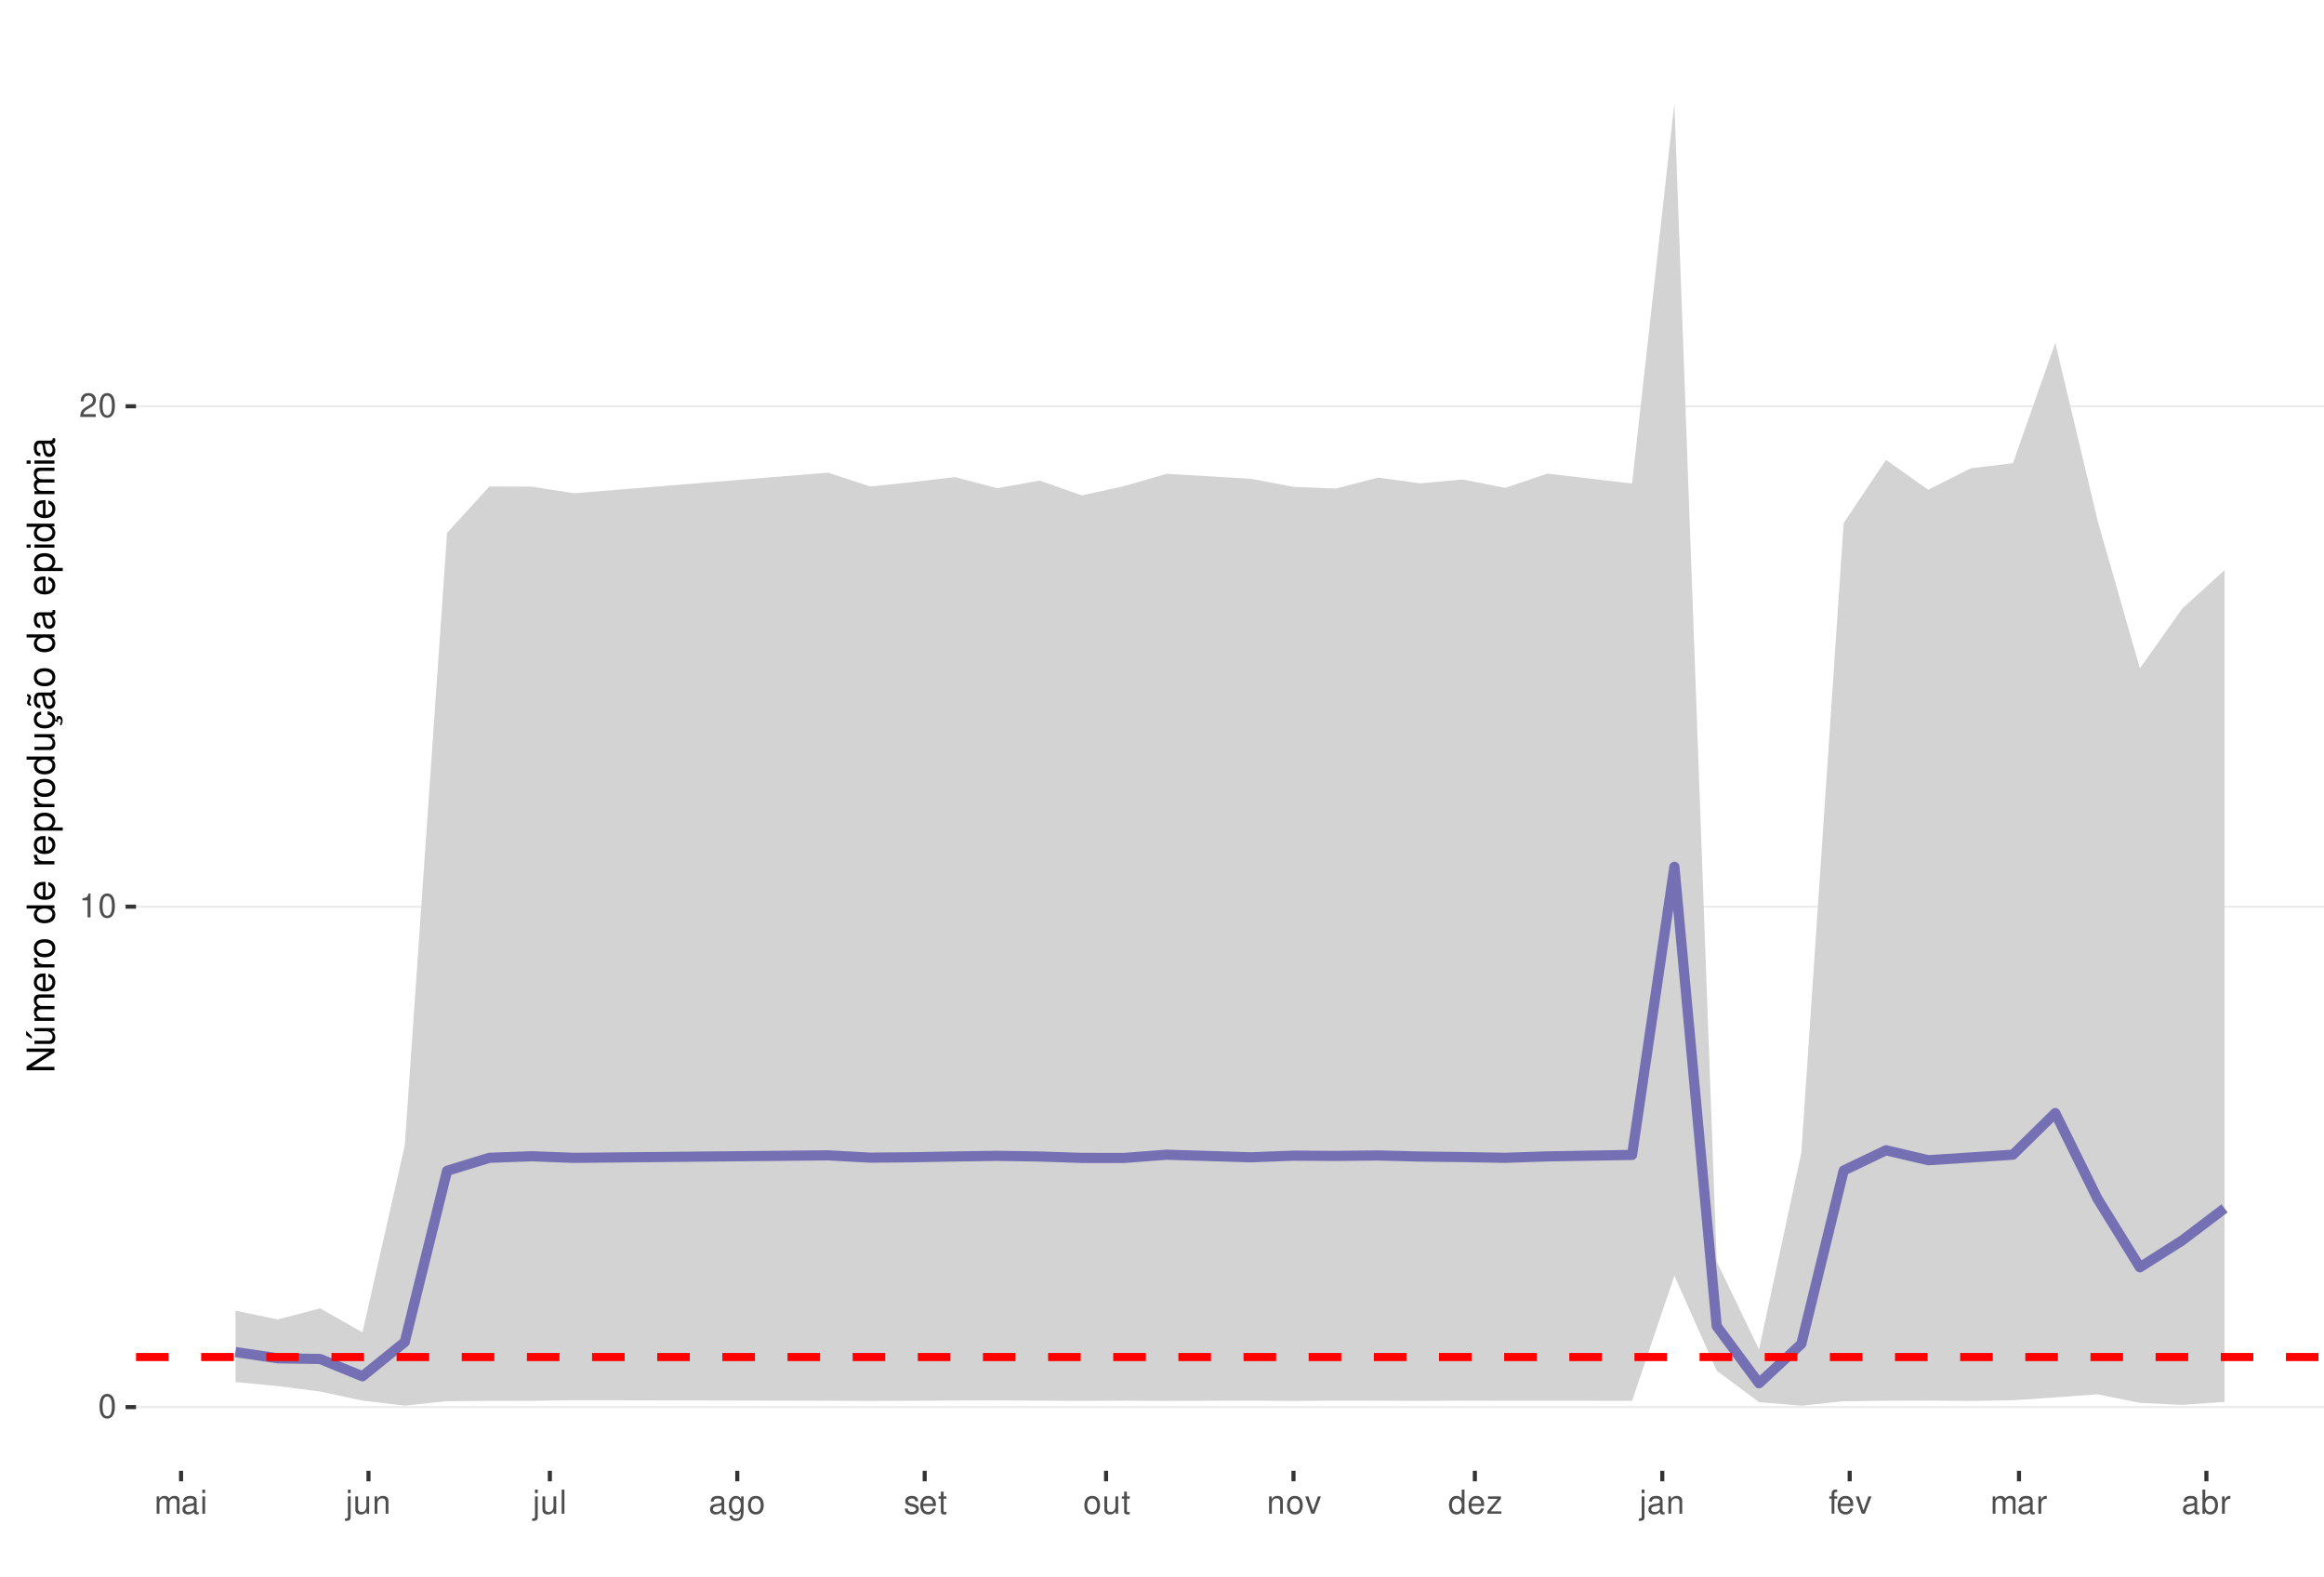
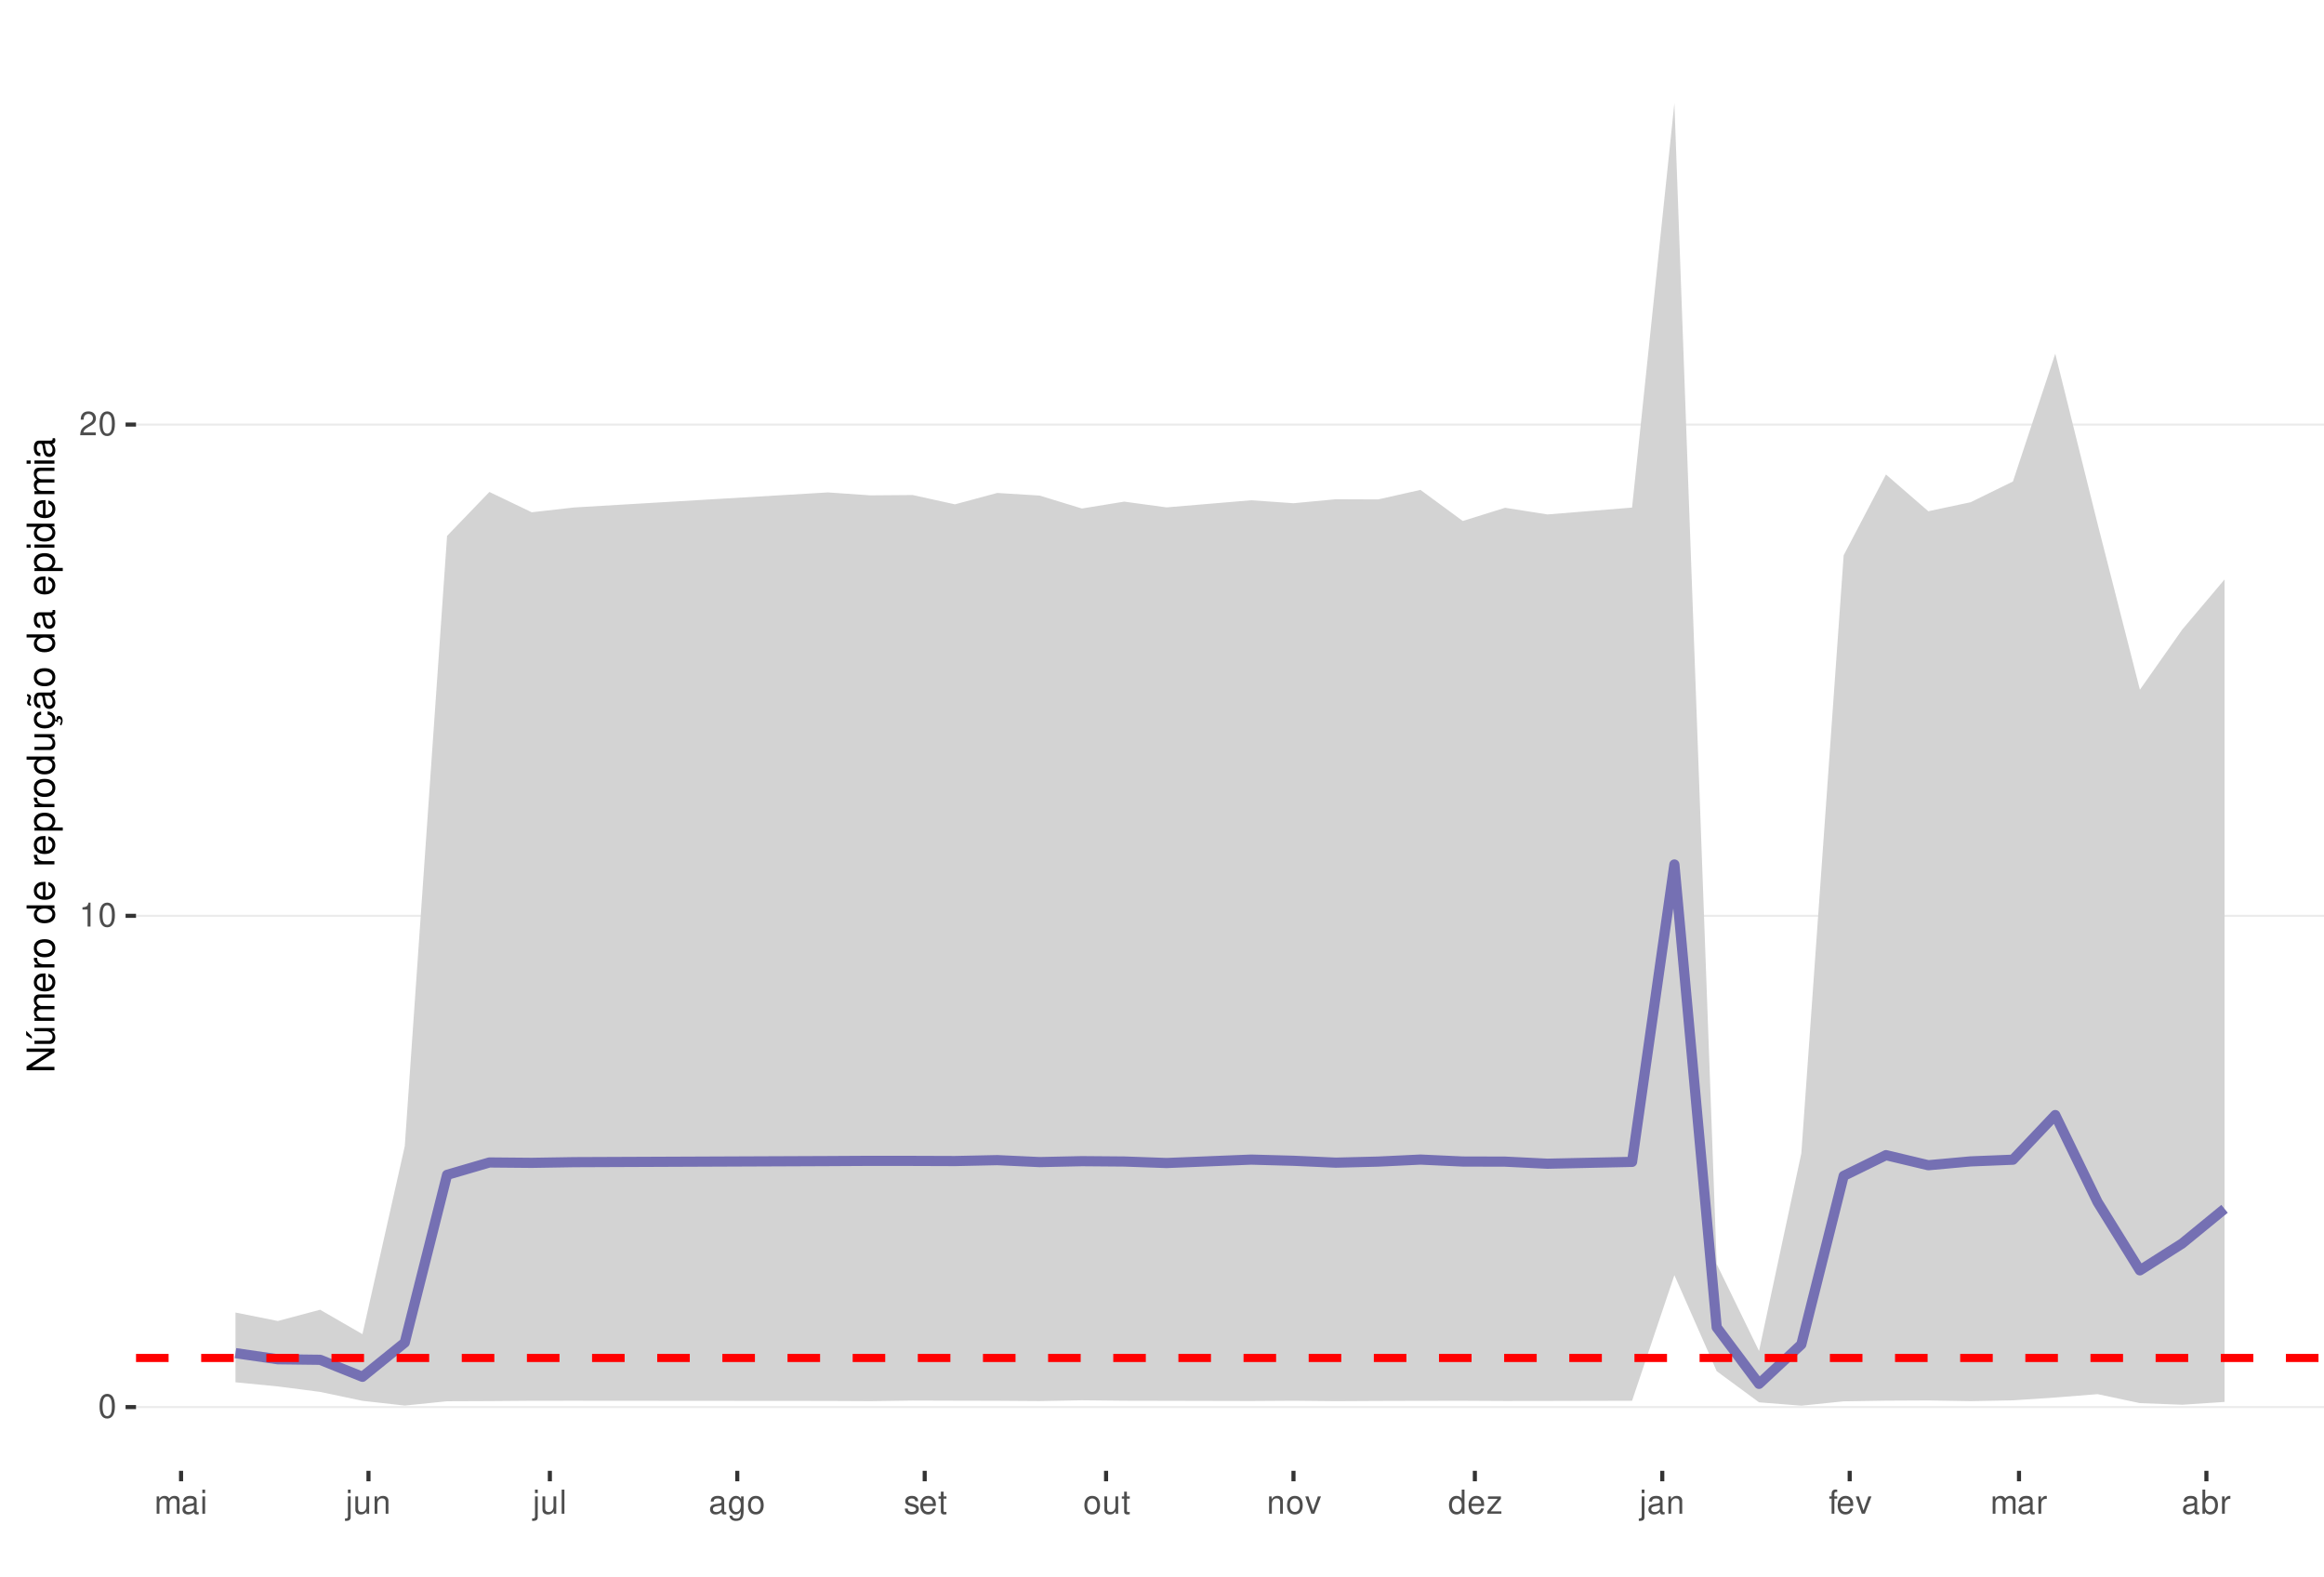
<svg xmlns="http://www.w3.org/2000/svg" xmlns:xlink="http://www.w3.org/1999/xlink" width="609pt" height="413pt" viewBox="0 0 609 413" version="1.1">
  <defs>
    <g>
      <symbol overflow="visible" id="glyph0-0">
        <path style="stroke:none;" d="" />
      </symbol>
      <symbol overflow="visible" id="glyph0-1">
        <path style="stroke:none;" d="M 2.375 -6.266 C 1.812 -6.266 1.297 -6 0.969 -5.578 C 0.578 -5.016 0.375 -4.188 0.375 -3.031 C 0.375 -0.922 1.062 0.203 2.375 0.203 C 3.672 0.203 4.391 -0.922 4.391 -2.984 C 4.391 -4.188 4.203 -5 3.797 -5.578 C 3.469 -6 2.953 -6.266 2.375 -6.266 Z M 2.375 -5.578 C 3.203 -5.578 3.609 -4.75 3.609 -3.047 C 3.609 -1.266 3.219 -0.438 2.359 -0.438 C 1.562 -0.438 1.156 -1.297 1.156 -3.016 C 1.156 -4.75 1.562 -5.578 2.375 -5.578 Z M 2.375 -5.578 " />
      </symbol>
      <symbol overflow="visible" id="glyph0-2">
        <path style="stroke:none;" d="M 2.234 -4.453 L 2.234 0 L 3 0 L 3 -6.266 L 2.5 -6.266 C 2.234 -5.297 2.062 -5.172 0.891 -5.016 L 0.891 -4.453 Z M 2.234 -4.453 " />
      </symbol>
      <symbol overflow="visible" id="glyph0-3">
        <path style="stroke:none;" d="M 4.375 -0.75 L 1.156 -0.75 C 1.234 -1.266 1.5 -1.594 2.266 -2.062 L 3.125 -2.547 C 3.984 -3.016 4.422 -3.656 4.422 -4.438 C 4.422 -4.953 4.219 -5.438 3.859 -5.781 C 3.484 -6.109 3.031 -6.266 2.453 -6.266 C 1.672 -6.266 1.094 -5.984 0.766 -5.438 C 0.547 -5.109 0.453 -4.719 0.438 -4.094 L 1.188 -4.094 C 1.219 -4.516 1.266 -4.766 1.375 -4.984 C 1.578 -5.359 1.969 -5.594 2.438 -5.594 C 3.125 -5.594 3.641 -5.094 3.641 -4.422 C 3.641 -3.906 3.359 -3.484 2.812 -3.172 L 2.016 -2.703 C 0.734 -1.969 0.359 -1.375 0.297 -0.016 L 4.375 -0.016 Z M 4.375 -0.75 " />
      </symbol>
      <symbol overflow="visible" id="glyph0-4">
        <path style="stroke:none;" d="M 0.609 -4.531 L 0.609 0 L 1.328 0 L 1.328 -2.844 C 1.328 -3.5 1.812 -4.031 2.391 -4.031 C 2.938 -4.031 3.234 -3.703 3.234 -3.125 L 3.234 0 L 3.969 0 L 3.969 -2.844 C 3.969 -3.5 4.438 -4.031 5.031 -4.031 C 5.562 -4.031 5.875 -3.703 5.875 -3.125 L 5.875 0 L 6.594 0 L 6.594 -3.406 C 6.594 -4.219 6.125 -4.672 5.281 -4.672 C 4.672 -4.672 4.312 -4.484 3.891 -3.969 C 3.625 -4.453 3.25 -4.672 2.672 -4.672 C 2.062 -4.672 1.656 -4.438 1.266 -3.891 L 1.266 -4.531 Z M 0.609 -4.531 " />
      </symbol>
      <symbol overflow="visible" id="glyph0-5">
        <path style="stroke:none;" d="M 4.625 -0.422 C 4.547 -0.406 4.516 -0.406 4.469 -0.406 C 4.219 -0.406 4.078 -0.531 4.078 -0.766 L 4.078 -3.422 C 4.078 -4.234 3.5 -4.672 2.375 -4.672 C 1.719 -4.672 1.188 -4.469 0.875 -4.141 C 0.672 -3.906 0.578 -3.641 0.562 -3.188 L 1.297 -3.188 C 1.344 -3.75 1.672 -4 2.359 -4 C 3.016 -4 3.375 -3.75 3.375 -3.328 L 3.375 -3.141 C 3.359 -2.828 3.203 -2.703 2.609 -2.625 C 1.594 -2.5 1.438 -2.469 1.156 -2.359 C 0.625 -2.125 0.359 -1.734 0.359 -1.141 C 0.359 -0.312 0.938 0.203 1.859 0.203 C 2.422 0.203 2.875 0 3.391 -0.469 C 3.438 0 3.672 0.203 4.141 0.203 C 4.297 0.203 4.391 0.188 4.625 0.125 Z M 3.375 -1.422 C 3.375 -1.188 3.297 -1.031 3.078 -0.844 C 2.781 -0.578 2.438 -0.438 2.016 -0.438 C 1.453 -0.438 1.109 -0.703 1.109 -1.156 C 1.109 -1.641 1.422 -1.875 2.203 -1.984 C 2.984 -2.094 3.125 -2.125 3.375 -2.234 Z M 3.375 -1.422 " />
      </symbol>
      <symbol overflow="visible" id="glyph0-6">
        <path style="stroke:none;" d="M 1.297 -4.531 L 0.578 -4.531 L 0.578 0 L 1.297 0 Z M 1.297 -6.312 L 0.578 -6.312 L 0.578 -5.406 L 1.297 -5.406 Z M 1.297 -6.312 " />
      </symbol>
      <symbol overflow="visible" id="glyph0-7">
        <path style="stroke:none;" d="M 0.609 -4.531 L 0.609 0.656 C 0.609 1.109 0.469 1.25 0.016 1.25 C -0.031 1.25 -0.062 1.25 -0.156 1.25 L -0.156 1.859 C -0.062 1.875 -0.031 1.891 0.094 1.891 C 0.906 1.891 1.328 1.562 1.328 0.938 L 1.328 -4.531 Z M 1.328 -6.312 L 0.609 -6.312 L 0.609 -5.406 L 1.328 -5.406 Z M 1.328 -6.312 " />
      </symbol>
      <symbol overflow="visible" id="glyph0-8">
        <path style="stroke:none;" d="M 4.172 0 L 4.172 -4.531 L 3.453 -4.531 L 3.453 -1.969 C 3.453 -1.031 2.969 -0.438 2.219 -0.438 C 1.641 -0.438 1.281 -0.781 1.281 -1.328 L 1.281 -4.531 L 0.562 -4.531 L 0.562 -1.031 C 0.562 -0.281 1.125 0.203 2.016 0.203 C 2.672 0.203 3.094 -0.031 3.516 -0.625 L 3.516 0 Z M 4.172 0 " />
      </symbol>
      <symbol overflow="visible" id="glyph0-9">
        <path style="stroke:none;" d="M 0.609 -4.531 L 0.609 0 L 1.328 0 L 1.328 -2.5 C 1.328 -3.422 1.812 -4.031 2.562 -4.031 C 3.141 -4.031 3.5 -3.688 3.5 -3.141 L 3.5 0 L 4.219 0 L 4.219 -3.422 C 4.219 -4.188 3.656 -4.672 2.781 -4.672 C 2.109 -4.672 1.672 -4.406 1.266 -3.781 L 1.266 -4.531 Z M 0.609 -4.531 " />
      </symbol>
      <symbol overflow="visible" id="glyph0-10">
        <path style="stroke:none;" d="M 1.312 -6.312 L 0.594 -6.312 L 0.594 0 L 1.312 0 Z M 1.312 -6.312 " />
      </symbol>
      <symbol overflow="visible" id="glyph0-11">
        <path style="stroke:none;" d="M 3.5 -4.531 L 3.5 -3.875 C 3.141 -4.422 2.734 -4.672 2.172 -4.672 C 1.062 -4.672 0.297 -3.641 0.297 -2.188 C 0.297 -1.422 0.484 -0.875 0.875 -0.422 C 1.219 -0.016 1.641 0.203 2.109 0.203 C 2.656 0.203 3.047 -0.047 3.422 -0.609 L 3.422 -0.375 C 3.422 0.828 3.094 1.281 2.188 1.281 C 1.578 1.281 1.25 1.031 1.188 0.516 L 0.453 0.516 C 0.516 1.359 1.188 1.891 2.172 1.891 C 2.844 1.891 3.391 1.672 3.688 1.312 C 4.031 0.891 4.156 0.312 4.156 -0.75 L 4.156 -4.531 Z M 2.234 -4 C 3 -4 3.422 -3.359 3.422 -2.203 C 3.422 -1.109 2.984 -0.469 2.234 -0.469 C 1.484 -0.469 1.062 -1.109 1.062 -2.234 C 1.062 -3.344 1.484 -4 2.234 -4 Z M 2.234 -4 " />
      </symbol>
      <symbol overflow="visible" id="glyph0-12">
        <path style="stroke:none;" d="M 2.359 -4.672 C 1.078 -4.672 0.312 -3.75 0.312 -2.234 C 0.312 -0.703 1.078 0.203 2.359 0.203 C 3.641 0.203 4.422 -0.703 4.422 -2.203 C 4.422 -3.781 3.672 -4.672 2.359 -4.672 Z M 2.359 -4 C 3.172 -4 3.656 -3.328 3.656 -2.203 C 3.656 -1.141 3.156 -0.469 2.359 -0.469 C 1.562 -0.469 1.062 -1.141 1.062 -2.234 C 1.062 -3.328 1.562 -4 2.359 -4 Z M 2.359 -4 " />
      </symbol>
      <symbol overflow="visible" id="glyph0-13">
        <path style="stroke:none;" d="M 3.797 -3.266 C 3.781 -4.156 3.188 -4.672 2.141 -4.672 C 1.094 -4.672 0.406 -4.125 0.406 -3.281 C 0.406 -2.578 0.766 -2.234 1.844 -1.969 L 2.516 -1.812 C 3.016 -1.688 3.219 -1.5 3.219 -1.188 C 3.219 -0.75 2.797 -0.469 2.172 -0.469 C 1.781 -0.469 1.453 -0.578 1.266 -0.766 C 1.156 -0.906 1.094 -1.031 1.062 -1.344 L 0.297 -1.344 C 0.328 -0.297 0.922 0.203 2.109 0.203 C 3.25 0.203 3.969 -0.359 3.969 -1.234 C 3.969 -1.906 3.594 -2.281 2.688 -2.5 L 2 -2.672 C 1.406 -2.797 1.156 -3 1.156 -3.312 C 1.156 -3.734 1.531 -4 2.125 -4 C 2.703 -4 3.016 -3.75 3.031 -3.266 Z M 3.797 -3.266 " />
      </symbol>
      <symbol overflow="visible" id="glyph0-14">
        <path style="stroke:none;" d="M 4.438 -2.031 C 4.438 -2.719 4.391 -3.141 4.266 -3.469 C 3.969 -4.219 3.266 -4.672 2.422 -4.672 C 1.156 -4.672 0.344 -3.703 0.344 -2.203 C 0.344 -0.703 1.125 0.203 2.406 0.203 C 3.438 0.203 4.156 -0.391 4.344 -1.375 L 3.625 -1.375 C 3.422 -0.781 3.016 -0.469 2.438 -0.469 C 1.969 -0.469 1.578 -0.672 1.344 -1.062 C 1.172 -1.312 1.109 -1.578 1.094 -2.031 Z M 1.109 -2.609 C 1.172 -3.453 1.688 -4 2.422 -4 C 3.156 -4 3.656 -3.422 3.656 -2.609 Z M 1.109 -2.609 " />
      </symbol>
      <symbol overflow="visible" id="glyph0-15">
        <path style="stroke:none;" d="M 2.203 -4.531 L 1.453 -4.531 L 1.453 -5.781 L 0.734 -5.781 L 0.734 -4.531 L 0.125 -4.531 L 0.125 -3.953 L 0.734 -3.953 L 0.734 -0.516 C 0.734 -0.047 1.047 0.203 1.609 0.203 C 1.797 0.203 1.953 0.188 2.203 0.141 L 2.203 -0.469 C 2.094 -0.438 2 -0.438 1.859 -0.438 C 1.547 -0.438 1.453 -0.516 1.453 -0.844 L 1.453 -3.953 L 2.203 -3.953 Z M 2.203 -4.531 " />
      </symbol>
      <symbol overflow="visible" id="glyph0-16">
        <path style="stroke:none;" d="M 2.469 0 L 4.203 -4.531 L 3.391 -4.531 L 2.109 -0.859 L 0.906 -4.531 L 0.094 -4.531 L 1.672 0 Z M 2.469 0 " />
      </symbol>
      <symbol overflow="visible" id="glyph0-17">
        <path style="stroke:none;" d="M 4.281 -6.312 L 3.562 -6.312 L 3.562 -3.969 C 3.266 -4.422 2.781 -4.672 2.172 -4.672 C 1 -4.672 0.219 -3.719 0.219 -2.281 C 0.219 -0.75 0.969 0.203 2.203 0.203 C 2.828 0.203 3.25 -0.031 3.641 -0.594 L 3.641 0 L 4.281 0 Z M 2.297 -3.984 C 3.078 -3.984 3.562 -3.312 3.562 -2.219 C 3.562 -1.172 3.062 -0.469 2.297 -0.469 C 1.5 -0.469 0.984 -1.172 0.984 -2.234 C 0.984 -3.297 1.5 -3.984 2.297 -3.984 Z M 2.297 -3.984 " />
      </symbol>
      <symbol overflow="visible" id="glyph0-18">
        <path style="stroke:none;" d="M 3.828 -4.531 L 0.453 -4.531 L 0.453 -3.906 L 2.984 -3.906 L 0.266 -0.656 L 0.266 0 L 3.953 0 L 3.953 -0.625 L 1.141 -0.625 L 3.828 -3.891 Z M 3.828 -4.531 " />
      </symbol>
      <symbol overflow="visible" id="glyph0-19">
        <path style="stroke:none;" d="M 2.234 -4.531 L 1.484 -4.531 L 1.484 -5.25 C 1.484 -5.547 1.641 -5.703 1.984 -5.703 C 2.047 -5.703 2.062 -5.703 2.234 -5.703 L 2.234 -6.297 C 2.062 -6.328 1.969 -6.344 1.828 -6.344 C 1.156 -6.344 0.766 -5.953 0.766 -5.312 L 0.766 -4.531 L 0.156 -4.531 L 0.156 -3.953 L 0.766 -3.953 L 0.766 0 L 1.484 0 L 1.484 -3.953 L 2.234 -3.953 Z M 2.234 -4.531 " />
      </symbol>
      <symbol overflow="visible" id="glyph0-20">
        <path style="stroke:none;" d="M 0.594 -4.531 L 0.594 0 L 1.328 0 L 1.328 -2.359 C 1.328 -3.438 1.781 -3.938 2.781 -3.906 L 2.781 -4.641 C 2.656 -4.656 2.594 -4.672 2.5 -4.672 C 2.031 -4.672 1.672 -4.391 1.266 -3.719 L 1.266 -4.531 Z M 0.594 -4.531 " />
      </symbol>
      <symbol overflow="visible" id="glyph0-21">
        <path style="stroke:none;" d="M 0.469 -6.312 L 0.469 0 L 1.109 0 L 1.109 -0.578 C 1.469 -0.047 1.922 0.203 2.547 0.203 C 3.75 0.203 4.531 -0.781 4.531 -2.281 C 4.531 -3.75 3.797 -4.672 2.594 -4.672 C 1.969 -4.672 1.531 -4.438 1.188 -3.922 L 1.188 -6.312 Z M 2.453 -3.984 C 3.25 -3.984 3.781 -3.297 3.781 -2.203 C 3.781 -1.172 3.234 -0.469 2.453 -0.469 C 1.672 -0.469 1.188 -1.172 1.188 -2.234 C 1.188 -3.297 1.672 -3.984 2.453 -3.984 Z M 2.453 -3.984 " />
      </symbol>
      <symbol overflow="visible" id="glyph1-0">
        <path style="stroke:none;" d="" />
      </symbol>
      <symbol overflow="visible" id="glyph1-1">
        <path style="stroke:none;" d="M -7.297 -6.453 L -7.297 -5.578 L -1.328 -5.578 L -7.297 -1.766 L -7.297 -0.766 L 0 -0.766 L 0 -1.641 L -5.906 -1.641 L 0 -5.406 L 0 -6.453 Z M -7.297 -6.453 " />
      </symbol>
      <symbol overflow="visible" id="glyph1-2">
        <path style="stroke:none;" d="M 0 -4.812 L -5.234 -4.812 L -5.234 -3.984 L -2.266 -3.984 C -1.203 -3.984 -0.5 -3.438 -0.5 -2.562 C -0.5 -1.906 -0.906 -1.484 -1.531 -1.484 L -5.234 -1.484 L -5.234 -0.656 L -1.203 -0.656 C -0.328 -0.656 0.234 -1.297 0.234 -2.312 C 0.234 -3.094 -0.047 -3.578 -0.734 -4.062 L 0 -4.062 Z M -7.406 -2.953 L -5.922 -2 L -5.922 -2.594 L -7.406 -4.094 Z M -7.406 -2.953 " />
      </symbol>
      <symbol overflow="visible" id="glyph1-3">
        <path style="stroke:none;" d="M -5.234 -0.703 L 0 -0.703 L 0 -1.547 L -3.297 -1.547 C -4.047 -1.547 -4.656 -2.094 -4.656 -2.766 C -4.656 -3.391 -4.281 -3.734 -3.609 -3.734 L 0 -3.734 L 0 -4.578 L -3.297 -4.578 C -4.047 -4.578 -4.656 -5.125 -4.656 -5.812 C -4.656 -6.422 -4.266 -6.781 -3.609 -6.781 L 0 -6.781 L 0 -7.625 L -3.938 -7.625 C -4.875 -7.625 -5.391 -7.078 -5.391 -6.094 C -5.391 -5.406 -5.188 -4.984 -4.594 -4.484 C -5.156 -4.188 -5.391 -3.766 -5.391 -3.078 C -5.391 -2.375 -5.125 -1.906 -4.5 -1.469 L -5.234 -1.469 Z M -5.234 -0.703 " />
      </symbol>
      <symbol overflow="visible" id="glyph1-4">
        <path style="stroke:none;" d="M -2.344 -5.125 C -3.141 -5.125 -3.625 -5.062 -4.016 -4.922 C -4.875 -4.578 -5.391 -3.781 -5.391 -2.797 C -5.391 -1.344 -4.281 -0.406 -2.547 -0.406 C -0.812 -0.406 0.234 -1.297 0.234 -2.781 C 0.234 -3.984 -0.453 -4.812 -1.594 -5.016 L -1.594 -4.188 C -0.906 -3.953 -0.547 -3.484 -0.547 -2.812 C -0.547 -2.281 -0.781 -1.828 -1.219 -1.547 C -1.516 -1.344 -1.812 -1.281 -2.344 -1.266 Z M -3.016 -1.297 C -3.984 -1.359 -4.625 -1.953 -4.625 -2.797 C -4.625 -3.641 -3.953 -4.234 -3.016 -4.234 Z M -3.016 -1.297 " />
      </symbol>
      <symbol overflow="visible" id="glyph1-5">
        <path style="stroke:none;" d="M -5.234 -0.688 L 0 -0.688 L 0 -1.531 L -2.719 -1.531 C -3.984 -1.547 -4.547 -2.062 -4.516 -3.203 L -5.359 -3.203 C -5.375 -3.062 -5.391 -2.984 -5.391 -2.891 C -5.391 -2.344 -5.062 -1.938 -4.297 -1.453 L -5.234 -1.453 Z M -5.234 -0.688 " />
      </symbol>
      <symbol overflow="visible" id="glyph1-6">
        <path style="stroke:none;" d="M -5.391 -2.719 C -5.391 -1.234 -4.344 -0.359 -2.578 -0.359 C -0.812 -0.359 0.234 -1.234 0.234 -2.734 C 0.234 -4.203 -0.812 -5.094 -2.547 -5.094 C -4.359 -5.094 -5.391 -4.234 -5.391 -2.719 Z M -4.625 -2.734 C -4.625 -3.672 -3.844 -4.234 -2.547 -4.234 C -1.312 -4.234 -0.547 -3.656 -0.547 -2.734 C -0.547 -1.797 -1.312 -1.234 -2.578 -1.234 C -3.844 -1.234 -4.625 -1.797 -4.625 -2.734 Z M -4.625 -2.734 " />
      </symbol>
      <symbol overflow="visible" id="glyph1-7">
        <path style="stroke:none;" d="" />
      </symbol>
      <symbol overflow="visible" id="glyph1-8">
        <path style="stroke:none;" d="M -7.297 -4.953 L -7.297 -4.125 L -4.578 -4.125 C -5.109 -3.766 -5.391 -3.203 -5.391 -2.516 C -5.391 -1.156 -4.297 -0.266 -2.625 -0.266 C -0.859 -0.266 0.234 -1.125 0.234 -2.547 C 0.234 -3.266 -0.047 -3.766 -0.688 -4.203 L 0 -4.203 L 0 -4.953 Z M -4.609 -2.656 C -4.609 -3.547 -3.812 -4.125 -2.562 -4.125 C -1.344 -4.125 -0.547 -3.547 -0.547 -2.656 C -0.547 -1.734 -1.359 -1.125 -2.578 -1.125 C -3.797 -1.125 -4.609 -1.734 -4.609 -2.656 Z M -4.609 -2.656 " />
      </symbol>
      <symbol overflow="visible" id="glyph1-9">
        <path style="stroke:none;" d="M 2.188 -0.547 L 2.188 -1.375 L -0.547 -1.375 C -0.016 -1.812 0.234 -2.312 0.234 -2.984 C 0.234 -4.344 -0.859 -5.234 -2.531 -5.234 C -4.297 -5.234 -5.391 -4.375 -5.391 -2.984 C -5.391 -2.266 -5.062 -1.703 -4.453 -1.312 L -5.234 -1.312 L -5.234 -0.547 Z M -4.609 -2.844 C -4.609 -3.766 -3.797 -4.359 -2.547 -4.359 C -1.359 -4.359 -0.547 -3.75 -0.547 -2.844 C -0.547 -1.953 -1.344 -1.375 -2.578 -1.375 C -3.812 -1.375 -4.609 -1.953 -4.609 -2.844 Z M -4.609 -2.844 " />
      </symbol>
      <symbol overflow="visible" id="glyph1-10">
        <path style="stroke:none;" d="M 0 -4.812 L -5.234 -4.812 L -5.234 -3.984 L -2.266 -3.984 C -1.203 -3.984 -0.5 -3.438 -0.5 -2.562 C -0.5 -1.906 -0.906 -1.484 -1.531 -1.484 L -5.234 -1.484 L -5.234 -0.656 L -1.203 -0.656 C -0.328 -0.656 0.234 -1.297 0.234 -2.312 C 0.234 -3.094 -0.047 -3.578 -0.734 -4.062 L 0 -4.062 Z M 0 -4.812 " />
      </symbol>
      <symbol overflow="visible" id="glyph1-11">
        <path style="stroke:none;" d="M 0.234 -2.641 C 0.234 -3.875 -0.547 -4.703 -1.797 -4.766 L -1.797 -3.938 C -0.953 -3.797 -0.531 -3.359 -0.531 -2.656 C -0.531 -1.734 -1.281 -1.188 -2.516 -1.188 C -3.844 -1.188 -4.625 -1.719 -4.625 -2.625 C -4.625 -3.328 -4.203 -3.766 -3.484 -3.875 L -3.484 -4.703 C -3.984 -4.672 -4.312 -4.562 -4.609 -4.359 C -5.094 -4 -5.391 -3.375 -5.391 -2.641 C -5.391 -1.219 -4.266 -0.312 -2.531 -0.312 C -1.469 -0.312 -0.625 -0.672 -0.156 -1.312 C 0.047 -1.594 0.125 -1.812 0.203 -2.25 L 0.922 -1.938 L 0.984 -2.062 C 0.938 -2.188 0.906 -2.25 0.906 -2.375 C 0.906 -2.656 1.047 -2.828 1.281 -2.828 C 1.547 -2.828 1.734 -2.594 1.734 -2.297 C 1.734 -2.031 1.672 -1.844 1.438 -1.406 L 1.406 -1.312 L 1.812 -1.094 C 2.078 -1.75 2.141 -1.953 2.141 -2.344 C 2.141 -3.109 1.781 -3.578 1.203 -3.578 C 0.781 -3.578 0.547 -3.297 0.547 -2.797 C 0.547 -2.703 0.547 -2.641 0.562 -2.516 Z M 0.234 -2.641 " />
      </symbol>
      <symbol overflow="visible" id="glyph1-12">
        <path style="stroke:none;" d="M -0.484 -5.344 C -0.469 -5.266 -0.469 -5.219 -0.469 -5.172 C -0.469 -4.875 -0.625 -4.719 -0.875 -4.719 L -3.953 -4.719 C -4.891 -4.719 -5.391 -4.047 -5.391 -2.75 C -5.391 -1.984 -5.172 -1.375 -4.781 -1.016 C -4.516 -0.766 -4.203 -0.672 -3.688 -0.656 L -3.688 -1.484 C -4.328 -1.562 -4.625 -1.938 -4.625 -2.719 C -4.625 -3.484 -4.344 -3.891 -3.844 -3.891 L -3.625 -3.891 C -3.266 -3.875 -3.125 -3.703 -3.047 -3.016 C -2.891 -1.844 -2.844 -1.656 -2.719 -1.344 C -2.453 -0.734 -2 -0.422 -1.312 -0.422 C -0.375 -0.422 0.234 -1.078 0.234 -2.141 C 0.234 -2.797 0 -3.328 -0.547 -3.922 C 0 -3.984 0.234 -4.234 0.234 -4.781 C 0.234 -4.953 0.203 -5.062 0.141 -5.344 Z M -1.656 -3.891 C -1.375 -3.891 -1.203 -3.812 -0.969 -3.562 C -0.656 -3.219 -0.5 -2.812 -0.5 -2.312 C -0.5 -1.672 -0.812 -1.297 -1.344 -1.297 C -1.891 -1.297 -2.172 -1.656 -2.297 -2.547 C -2.422 -3.438 -2.453 -3.609 -2.594 -3.891 Z M -7.172 -3.75 C -6.922 -3.672 -6.812 -3.547 -6.812 -3.375 C -6.812 -3.25 -6.875 -2.984 -6.984 -2.734 C -7.156 -2.312 -7.172 -2.25 -7.172 -2.047 C -7.172 -1.594 -6.797 -1.297 -6.141 -1.188 L -6.141 -1.766 C -6.375 -1.812 -6.5 -1.938 -6.5 -2.094 C -6.5 -2.203 -6.469 -2.344 -6.375 -2.578 C -6.156 -3.156 -6.125 -3.234 -6.125 -3.438 C -6.125 -3.922 -6.484 -4.219 -7.172 -4.312 Z M -7.172 -3.75 " />
      </symbol>
      <symbol overflow="visible" id="glyph1-13">
        <path style="stroke:none;" d="M -0.484 -5.344 C -0.469 -5.266 -0.469 -5.219 -0.469 -5.172 C -0.469 -4.875 -0.625 -4.719 -0.875 -4.719 L -3.953 -4.719 C -4.891 -4.719 -5.391 -4.047 -5.391 -2.75 C -5.391 -1.984 -5.172 -1.375 -4.781 -1.016 C -4.516 -0.766 -4.203 -0.672 -3.688 -0.656 L -3.688 -1.484 C -4.328 -1.562 -4.625 -1.938 -4.625 -2.719 C -4.625 -3.484 -4.344 -3.891 -3.844 -3.891 L -3.625 -3.891 C -3.266 -3.875 -3.125 -3.703 -3.047 -3.016 C -2.891 -1.844 -2.844 -1.656 -2.719 -1.344 C -2.453 -0.734 -2 -0.422 -1.312 -0.422 C -0.375 -0.422 0.234 -1.078 0.234 -2.141 C 0.234 -2.797 0 -3.328 -0.547 -3.922 C 0 -3.984 0.234 -4.234 0.234 -4.781 C 0.234 -4.953 0.203 -5.062 0.141 -5.344 Z M -1.656 -3.891 C -1.375 -3.891 -1.203 -3.812 -0.969 -3.562 C -0.656 -3.219 -0.5 -2.812 -0.5 -2.312 C -0.5 -1.672 -0.812 -1.297 -1.344 -1.297 C -1.891 -1.297 -2.172 -1.656 -2.297 -2.547 C -2.422 -3.438 -2.453 -3.609 -2.594 -3.891 Z M -1.656 -3.891 " />
      </symbol>
      <symbol overflow="visible" id="glyph1-14">
        <path style="stroke:none;" d="M -5.234 -1.5 L -5.234 -0.672 L 0 -0.672 L 0 -1.5 Z M -7.297 -1.5 L -7.297 -0.656 L -6.234 -0.656 L -6.234 -1.5 Z M -7.297 -1.5 " />
      </symbol>
    </g>
    <clipPath id="clip1">
      <path d="M 35.645 9.961 L 609 9.961 L 609 385.328 L 35.645 385.328 Z M 35.645 9.961 " />
    </clipPath>
    <clipPath id="clip2">
      <path d="M 35.645 368 L 609 368 L 609 369 L 35.645 369 Z M 35.645 368 " />
    </clipPath>
    <clipPath id="clip3">
-       <path d="M 35.645 237 L 609 237 L 609 238 L 35.645 238 Z M 35.645 237 " />
+       <path d="M 35.645 239 L 609 239 L 609 241 L 35.645 241 Z M 35.645 239 " />
    </clipPath>
    <clipPath id="clip4">
-       <path d="M 35.645 106 L 609 106 L 609 107 L 35.645 107 Z M 35.645 106 " />
+       <path d="M 35.645 110 L 609 110 L 609 112 L 35.645 112 Z M 35.645 110 " />
    </clipPath>
    <clipPath id="clip5">
      <path d="M 35.645 354 L 609 354 L 609 357 L 35.645 357 Z M 35.645 354 " />
    </clipPath>
  </defs>
  <g id="surface58">
    <rect x="0" y="0" width="609" height="413" style="fill:rgb(100%,100%,100%);fill-opacity:1;stroke:none;" />
    <rect x="0" y="0" width="609" height="413" style="fill:rgb(100%,100%,100%);fill-opacity:1;stroke:none;" />
    <path style="fill:none;stroke-width:1.067;stroke-linecap:round;stroke-linejoin:round;stroke:rgb(100%,100%,100%);stroke-opacity:1;stroke-miterlimit:10;" d="M 0 413 L 609 413 L 609 0 L 0 0 Z M 0 413 " />
    <g clip-path="url(#clip1)" clip-rule="nonzero">
      <path style=" stroke:none;fill-rule:nonzero;fill:rgb(100%,100%,100%);fill-opacity:1;" d="M 35.645 385.328 L 609 385.328 L 609 9.961 L 35.645 9.961 Z M 35.645 385.328 " />
    </g>
    <g clip-path="url(#clip2)" clip-rule="nonzero">
      <path style="fill:none;stroke-width:0.533;stroke-linecap:butt;stroke-linejoin:round;stroke:rgb(92.157%,92.157%,92.157%);stroke-opacity:1;stroke-miterlimit:10;" d="M 35.645 368.629 L 609 368.629 " />
    </g>
    <g clip-path="url(#clip3)" clip-rule="nonzero">
-       <path style="fill:none;stroke-width:0.533;stroke-linecap:butt;stroke-linejoin:round;stroke:rgb(92.157%,92.157%,92.157%);stroke-opacity:1;stroke-miterlimit:10;" d="M 35.645 237.531 L 609 237.531 " />
+       <path style="fill:none;stroke-width:0.533;stroke-linecap:butt;stroke-linejoin:round;stroke:rgb(92.157%,92.157%,92.157%);stroke-opacity:1;stroke-miterlimit:10;" d="M 35.645 239.93 L 609 239.93 " />
    </g>
    <g clip-path="url(#clip4)" clip-rule="nonzero">
-       <path style="fill:none;stroke-width:0.533;stroke-linecap:butt;stroke-linejoin:round;stroke:rgb(92.157%,92.157%,92.157%);stroke-opacity:1;stroke-miterlimit:10;" d="M 35.645 106.438 L 609 106.438 " />
-     </g>
-     <path style=" stroke:none;fill-rule:nonzero;fill:rgb(82.745%,82.745%,82.745%);fill-opacity:1;" d="M 61.707 343.375 L 72.797 345.668 L 83.887 342.77 L 94.977 349.051 L 106.066 300.117 L 117.156 139.586 L 128.246 127.445 L 139.336 127.488 L 150.426 129.227 L 216.969 123.828 L 228.059 127.457 L 239.148 126.297 L 250.238 124.984 L 261.328 127.906 L 272.418 125.898 L 283.508 129.777 L 294.598 127.355 L 305.688 124.129 L 327.867 125.434 L 338.957 127.547 L 350.047 127.992 L 361.137 125.121 L 372.227 126.633 L 383.316 125.613 L 394.406 127.812 L 405.496 124.078 L 427.68 126.668 L 438.77 27.023 L 449.859 330.52 L 460.949 353.516 L 472.039 301.93 L 483.129 137.035 L 494.219 120.484 L 505.309 128.316 L 516.398 122.691 L 527.488 121.352 L 538.578 89.828 L 549.668 136.387 L 560.758 175.102 L 571.848 159.434 L 582.938 149.371 L 582.938 367.273 L 571.848 368.047 L 560.758 367.516 L 549.668 365.289 L 538.578 366.094 L 527.488 366.848 L 516.398 367.031 L 505.309 366.93 L 494.219 366.969 L 483.129 367.098 L 472.039 368.266 L 460.949 367.332 L 449.859 359.113 L 438.77 334.219 L 427.68 366.988 L 405.496 366.977 L 394.406 366.98 L 383.316 366.949 L 372.227 367.012 L 361.137 366.957 L 350.047 366.938 L 338.957 367.031 L 327.867 366.934 L 305.688 367.02 L 294.598 366.961 L 283.508 367.008 L 272.418 366.957 L 261.328 366.863 L 250.238 366.906 L 239.148 366.98 L 228.059 367.023 L 216.969 366.973 L 150.426 366.824 L 139.336 366.996 L 128.246 367.004 L 117.156 367.074 L 106.066 368.246 L 94.977 366.926 L 83.887 364.559 L 72.797 363.129 L 61.707 362.078 Z M 61.707 343.375 " />
-     <path style="fill:none;stroke-width:2.667;stroke-linecap:butt;stroke-linejoin:round;stroke:rgb(45.882%,43.922%,70.196%);stroke-opacity:1;stroke-miterlimit:10;" d="M 61.707 354.219 L 72.797 355.859 L 83.887 356.031 L 94.977 360.559 L 106.066 351.598 L 117.156 306.73 L 128.246 303.324 L 139.336 302.918 L 150.426 303.34 L 216.969 302.68 L 228.059 303.289 L 239.148 303.18 L 250.238 302.973 L 261.328 302.809 L 272.418 302.98 L 283.508 303.355 L 294.598 303.359 L 305.688 302.516 L 327.867 303.195 L 338.957 302.762 L 350.047 302.832 L 361.137 302.715 L 372.227 302.996 L 383.316 303.133 L 394.406 303.328 L 405.496 302.953 L 427.68 302.566 L 438.77 227.086 L 449.859 347.426 L 460.949 362.391 L 472.039 352.078 L 483.129 306.664 L 494.219 301.352 L 505.309 303.953 L 516.398 303.234 L 527.488 302.508 L 538.578 291.598 L 549.668 314.078 L 560.758 332.008 L 571.848 324.969 L 582.938 316.566 " />
+       <path style="fill:none;stroke-width:0.533;stroke-linecap:butt;stroke-linejoin:round;stroke:rgb(92.157%,92.157%,92.157%);stroke-opacity:1;stroke-miterlimit:10;" d="M 35.645 111.23 L 609 111.23 " />
+     </g>
+     <path style=" stroke:none;fill-rule:nonzero;fill:rgb(82.745%,82.745%,82.745%);fill-opacity:1;" d="M 61.707 343.859 L 72.797 346.074 L 83.887 343.129 L 94.977 349.527 L 106.066 300.289 L 117.156 140.391 L 128.246 128.887 L 139.336 134.203 L 150.426 132.949 L 216.969 129.004 L 228.059 129.777 L 239.148 129.688 L 250.238 132.125 L 261.328 129.145 L 272.418 129.828 L 283.508 133.219 L 294.598 131.418 L 305.688 132.926 L 327.867 131.059 L 338.957 131.836 L 350.047 130.793 L 361.137 130.836 L 372.227 128.344 L 383.316 136.488 L 394.406 133.027 L 405.496 134.773 L 427.68 132.977 L 438.77 27.023 L 449.859 331.168 L 460.949 353.93 L 472.039 302.129 L 483.129 145.469 L 494.219 124.309 L 505.309 133.934 L 516.398 131.574 L 527.488 126.137 L 538.578 92.672 L 549.668 137.242 L 560.758 180.691 L 571.848 164.93 L 582.938 151.812 L 582.938 367.281 L 571.848 368.023 L 560.758 367.594 L 549.668 365.242 L 538.578 366.121 L 527.488 366.863 L 516.398 367.074 L 505.309 366.891 L 494.219 366.945 L 483.129 367.121 L 472.039 368.266 L 460.949 367.383 L 449.859 359.223 L 438.77 334.074 L 427.68 366.969 L 405.496 367.02 L 394.406 367.035 L 383.316 366.977 L 372.227 366.988 L 361.137 367.02 L 350.047 367.078 L 338.957 366.969 L 327.867 367.039 L 305.688 366.988 L 294.598 366.965 L 283.508 366.848 L 272.418 367.055 L 261.328 366.977 L 250.238 366.953 L 239.148 366.918 L 228.059 367.074 L 216.969 367.02 L 150.426 366.965 L 139.336 366.973 L 128.246 367.059 L 117.156 367.102 L 106.066 368.238 L 94.977 366.988 L 83.887 364.652 L 72.797 363.219 L 61.707 362.137 Z M 61.707 343.859 " />
+     <path style="fill:none;stroke-width:2.667;stroke-linecap:butt;stroke-linejoin:round;stroke:rgb(45.882%,43.922%,70.196%);stroke-opacity:1;stroke-miterlimit:10;" d="M 61.707 354.496 L 72.797 356.105 L 83.887 356.242 L 94.977 360.699 L 106.066 351.746 L 117.156 307.789 L 128.246 304.547 L 139.336 304.645 L 150.426 304.465 L 216.969 304.184 L 228.059 304.121 L 239.148 304.133 L 250.238 304.172 L 261.328 303.934 L 272.418 304.445 L 283.508 304.207 L 294.598 304.297 L 305.688 304.688 L 327.867 303.797 L 338.957 304.102 L 350.047 304.594 L 361.137 304.316 L 372.227 303.789 L 383.316 304.297 L 394.406 304.328 L 405.496 304.871 L 427.68 304.391 L 438.77 226.484 L 449.859 347.738 L 460.949 362.551 L 472.039 352.215 L 483.129 308.066 L 494.219 302.629 L 505.309 305.27 L 516.398 304.266 L 527.488 303.82 L 538.578 292.125 L 549.668 314.934 L 560.758 332.809 L 571.848 325.762 L 582.938 316.688 " />
    <g clip-path="url(#clip5)" clip-rule="nonzero">
-       <path style="fill:none;stroke-width:2.134;stroke-linecap:butt;stroke-linejoin:round;stroke:rgb(100%,0%,0%);stroke-opacity:1;stroke-dasharray:8.536,8.536;stroke-miterlimit:10;" d="M 35.645 355.52 L 609 355.52 " />
+       <path style="fill:none;stroke-width:2.134;stroke-linecap:butt;stroke-linejoin:round;stroke:rgb(100%,0%,0%);stroke-opacity:1;stroke-dasharray:8.536,8.536;stroke-miterlimit:10;" d="M 35.645 355.758 L 609 355.758 " />
    </g>
    <g style="fill:rgb(30.196%,30.196%,30.196%);fill-opacity:1;">
      <use xlink:href="#glyph0-1" x="25.715" y="371.435" />
    </g>
    <g style="fill:rgb(30.196%,30.196%,30.196%);fill-opacity:1;">
-       <use xlink:href="#glyph0-2" x="20.715" y="240.337" />
-       <use xlink:href="#glyph0-1" x="25.715" y="240.337" />
-     </g>
-     <g style="fill:rgb(30.196%,30.196%,30.196%);fill-opacity:1;">
-       <use xlink:href="#glyph0-3" x="20.715" y="109.243" />
-       <use xlink:href="#glyph0-1" x="25.715" y="109.243" />
+       <use xlink:href="#glyph0-2" x="20.715" y="242.735" />
+       <use xlink:href="#glyph0-1" x="25.715" y="242.735" />
+     </g>
+     <g style="fill:rgb(30.196%,30.196%,30.196%);fill-opacity:1;">
+       <use xlink:href="#glyph0-3" x="20.715" y="114.036" />
+       <use xlink:href="#glyph0-1" x="25.715" y="114.036" />
    </g>
    <path style="fill:none;stroke-width:1.067;stroke-linecap:butt;stroke-linejoin:round;stroke:rgb(20%,20%,20%);stroke-opacity:1;stroke-miterlimit:10;" d="M 32.906 368.629 L 35.645 368.629 " />
-     <path style="fill:none;stroke-width:1.067;stroke-linecap:butt;stroke-linejoin:round;stroke:rgb(20%,20%,20%);stroke-opacity:1;stroke-miterlimit:10;" d="M 32.906 237.531 L 35.645 237.531 " />
-     <path style="fill:none;stroke-width:1.067;stroke-linecap:butt;stroke-linejoin:round;stroke:rgb(20%,20%,20%);stroke-opacity:1;stroke-miterlimit:10;" d="M 32.906 106.438 L 35.645 106.438 " />
+     <path style="fill:none;stroke-width:1.067;stroke-linecap:butt;stroke-linejoin:round;stroke:rgb(20%,20%,20%);stroke-opacity:1;stroke-miterlimit:10;" d="M 32.906 239.93 L 35.645 239.93 " />
+     <path style="fill:none;stroke-width:1.067;stroke-linecap:butt;stroke-linejoin:round;stroke:rgb(20%,20%,20%);stroke-opacity:1;stroke-miterlimit:10;" d="M 32.906 111.23 L 35.645 111.23 " />
    <path style="fill:none;stroke-width:1.067;stroke-linecap:butt;stroke-linejoin:round;stroke:rgb(20%,20%,20%);stroke-opacity:1;stroke-miterlimit:10;" d="M 47.449 388.07 L 47.449 385.328 " />
    <path style="fill:none;stroke-width:1.067;stroke-linecap:butt;stroke-linejoin:round;stroke:rgb(20%,20%,20%);stroke-opacity:1;stroke-miterlimit:10;" d="M 96.562 388.07 L 96.562 385.328 " />
    <path style="fill:none;stroke-width:1.067;stroke-linecap:butt;stroke-linejoin:round;stroke:rgb(20%,20%,20%);stroke-opacity:1;stroke-miterlimit:10;" d="M 144.09 388.07 L 144.09 385.328 " />
    <path style="fill:none;stroke-width:1.067;stroke-linecap:butt;stroke-linejoin:round;stroke:rgb(20%,20%,20%);stroke-opacity:1;stroke-miterlimit:10;" d="M 193.203 388.07 L 193.203 385.328 " />
    <path style="fill:none;stroke-width:1.067;stroke-linecap:butt;stroke-linejoin:round;stroke:rgb(20%,20%,20%);stroke-opacity:1;stroke-miterlimit:10;" d="M 242.316 388.07 L 242.316 385.328 " />
    <path style="fill:none;stroke-width:1.067;stroke-linecap:butt;stroke-linejoin:round;stroke:rgb(20%,20%,20%);stroke-opacity:1;stroke-miterlimit:10;" d="M 289.844 388.07 L 289.844 385.328 " />
    <path style="fill:none;stroke-width:1.067;stroke-linecap:butt;stroke-linejoin:round;stroke:rgb(20%,20%,20%);stroke-opacity:1;stroke-miterlimit:10;" d="M 338.957 388.07 L 338.957 385.328 " />
    <path style="fill:none;stroke-width:1.067;stroke-linecap:butt;stroke-linejoin:round;stroke:rgb(20%,20%,20%);stroke-opacity:1;stroke-miterlimit:10;" d="M 386.484 388.07 L 386.484 385.328 " />
    <path style="fill:none;stroke-width:1.067;stroke-linecap:butt;stroke-linejoin:round;stroke:rgb(20%,20%,20%);stroke-opacity:1;stroke-miterlimit:10;" d="M 435.598 388.07 L 435.598 385.328 " />
    <path style="fill:none;stroke-width:1.067;stroke-linecap:butt;stroke-linejoin:round;stroke:rgb(20%,20%,20%);stroke-opacity:1;stroke-miterlimit:10;" d="M 484.711 388.07 L 484.711 385.328 " />
    <path style="fill:none;stroke-width:1.067;stroke-linecap:butt;stroke-linejoin:round;stroke:rgb(20%,20%,20%);stroke-opacity:1;stroke-miterlimit:10;" d="M 529.074 388.07 L 529.074 385.328 " />
    <path style="fill:none;stroke-width:1.067;stroke-linecap:butt;stroke-linejoin:round;stroke:rgb(20%,20%,20%);stroke-opacity:1;stroke-miterlimit:10;" d="M 578.184 388.07 L 578.184 385.328 " />
    <g style="fill:rgb(30.196%,30.196%,30.196%);fill-opacity:1;">
      <use xlink:href="#glyph0-4" x="40.449" y="396.567" />
      <use xlink:href="#glyph0-5" x="47.449" y="396.567" />
      <use xlink:href="#glyph0-6" x="52.449" y="396.567" />
    </g>
    <g style="fill:rgb(30.196%,30.196%,30.196%);fill-opacity:1;">
      <use xlink:href="#glyph0-7" x="90.562" y="396.567" />
      <use xlink:href="#glyph0-8" x="92.562" y="396.567" />
      <use xlink:href="#glyph0-9" x="97.562" y="396.567" />
    </g>
    <g style="fill:rgb(30.196%,30.196%,30.196%);fill-opacity:1;">
      <use xlink:href="#glyph0-7" x="139.59" y="396.567" />
      <use xlink:href="#glyph0-8" x="141.59" y="396.567" />
      <use xlink:href="#glyph0-10" x="146.59" y="396.567" />
    </g>
    <g style="fill:rgb(30.196%,30.196%,30.196%);fill-opacity:1;">
      <use xlink:href="#glyph0-5" x="185.703" y="396.567" />
      <use xlink:href="#glyph0-11" x="190.703" y="396.567" />
      <use xlink:href="#glyph0-12" x="195.703" y="396.567" />
    </g>
    <g style="fill:rgb(30.196%,30.196%,30.196%);fill-opacity:1;">
      <use xlink:href="#glyph0-13" x="236.816" y="396.567" />
      <use xlink:href="#glyph0-14" x="240.816" y="396.567" />
      <use xlink:href="#glyph0-15" x="245.816" y="396.567" />
    </g>
    <g style="fill:rgb(30.196%,30.196%,30.196%);fill-opacity:1;">
      <use xlink:href="#glyph0-12" x="283.844" y="396.567" />
      <use xlink:href="#glyph0-8" x="288.844" y="396.567" />
      <use xlink:href="#glyph0-15" x="293.844" y="396.567" />
    </g>
    <g style="fill:rgb(30.196%,30.196%,30.196%);fill-opacity:1;">
      <use xlink:href="#glyph0-9" x="331.957" y="396.567" />
      <use xlink:href="#glyph0-12" x="336.957" y="396.567" />
      <use xlink:href="#glyph0-16" x="341.957" y="396.567" />
    </g>
    <g style="fill:rgb(30.196%,30.196%,30.196%);fill-opacity:1;">
      <use xlink:href="#glyph0-17" x="379.484" y="396.567" />
      <use xlink:href="#glyph0-14" x="384.484" y="396.567" />
      <use xlink:href="#glyph0-18" x="389.484" y="396.567" />
    </g>
    <g style="fill:rgb(30.196%,30.196%,30.196%);fill-opacity:1;">
      <use xlink:href="#glyph0-7" x="429.598" y="396.567" />
      <use xlink:href="#glyph0-5" x="431.598" y="396.567" />
      <use xlink:href="#glyph0-9" x="436.598" y="396.567" />
    </g>
    <g style="fill:rgb(30.196%,30.196%,30.196%);fill-opacity:1;">
      <use xlink:href="#glyph0-19" x="479.211" y="396.567" />
      <use xlink:href="#glyph0-14" x="481.211" y="396.567" />
      <use xlink:href="#glyph0-16" x="486.211" y="396.567" />
    </g>
    <g style="fill:rgb(30.196%,30.196%,30.196%);fill-opacity:1;">
      <use xlink:href="#glyph0-4" x="521.574" y="396.567" />
      <use xlink:href="#glyph0-5" x="528.574" y="396.567" />
      <use xlink:href="#glyph0-20" x="533.574" y="396.567" />
    </g>
    <g style="fill:rgb(30.196%,30.196%,30.196%);fill-opacity:1;">
      <use xlink:href="#glyph0-5" x="571.684" y="396.567" />
      <use xlink:href="#glyph0-21" x="576.684" y="396.567" />
      <use xlink:href="#glyph0-20" x="581.684" y="396.567" />
    </g>
    <g style="fill:rgb(0%,0%,0%);fill-opacity:1;">
      <use xlink:href="#glyph1-1" x="14.263" y="281.145" />
      <use xlink:href="#glyph1-2" x="14.263" y="274.145" />
      <use xlink:href="#glyph1-3" x="14.263" y="268.145" />
      <use xlink:href="#glyph1-4" x="14.263" y="260.145" />
      <use xlink:href="#glyph1-5" x="14.263" y="254.145" />
      <use xlink:href="#glyph1-6" x="14.263" y="251.145" />
      <use xlink:href="#glyph1-7" x="14.263" y="245.145" />
      <use xlink:href="#glyph1-8" x="14.263" y="242.145" />
      <use xlink:href="#glyph1-4" x="14.263" y="236.145" />
      <use xlink:href="#glyph1-7" x="14.263" y="230.145" />
      <use xlink:href="#glyph1-5" x="14.263" y="227.145" />
      <use xlink:href="#glyph1-4" x="14.263" y="224.145" />
      <use xlink:href="#glyph1-9" x="14.263" y="218.145" />
      <use xlink:href="#glyph1-5" x="14.263" y="212.145" />
      <use xlink:href="#glyph1-6" x="14.263" y="209.145" />
      <use xlink:href="#glyph1-8" x="14.263" y="203.145" />
      <use xlink:href="#glyph1-10" x="14.263" y="197.145" />
      <use xlink:href="#glyph1-11" x="14.263" y="191.145" />
      <use xlink:href="#glyph1-12" x="14.263" y="186.145" />
      <use xlink:href="#glyph1-6" x="14.263" y="180.145" />
      <use xlink:href="#glyph1-7" x="14.263" y="174.145" />
      <use xlink:href="#glyph1-8" x="14.263" y="171.145" />
      <use xlink:href="#glyph1-13" x="14.263" y="165.145" />
      <use xlink:href="#glyph1-7" x="14.263" y="159.145" />
      <use xlink:href="#glyph1-4" x="14.263" y="156.145" />
      <use xlink:href="#glyph1-9" x="14.263" y="150.145" />
      <use xlink:href="#glyph1-14" x="14.263" y="144.145" />
      <use xlink:href="#glyph1-8" x="14.263" y="142.145" />
      <use xlink:href="#glyph1-4" x="14.263" y="136.145" />
      <use xlink:href="#glyph1-3" x="14.263" y="130.145" />
      <use xlink:href="#glyph1-14" x="14.263" y="122.145" />
      <use xlink:href="#glyph1-13" x="14.263" y="120.145" />
    </g>
  </g>
</svg>
